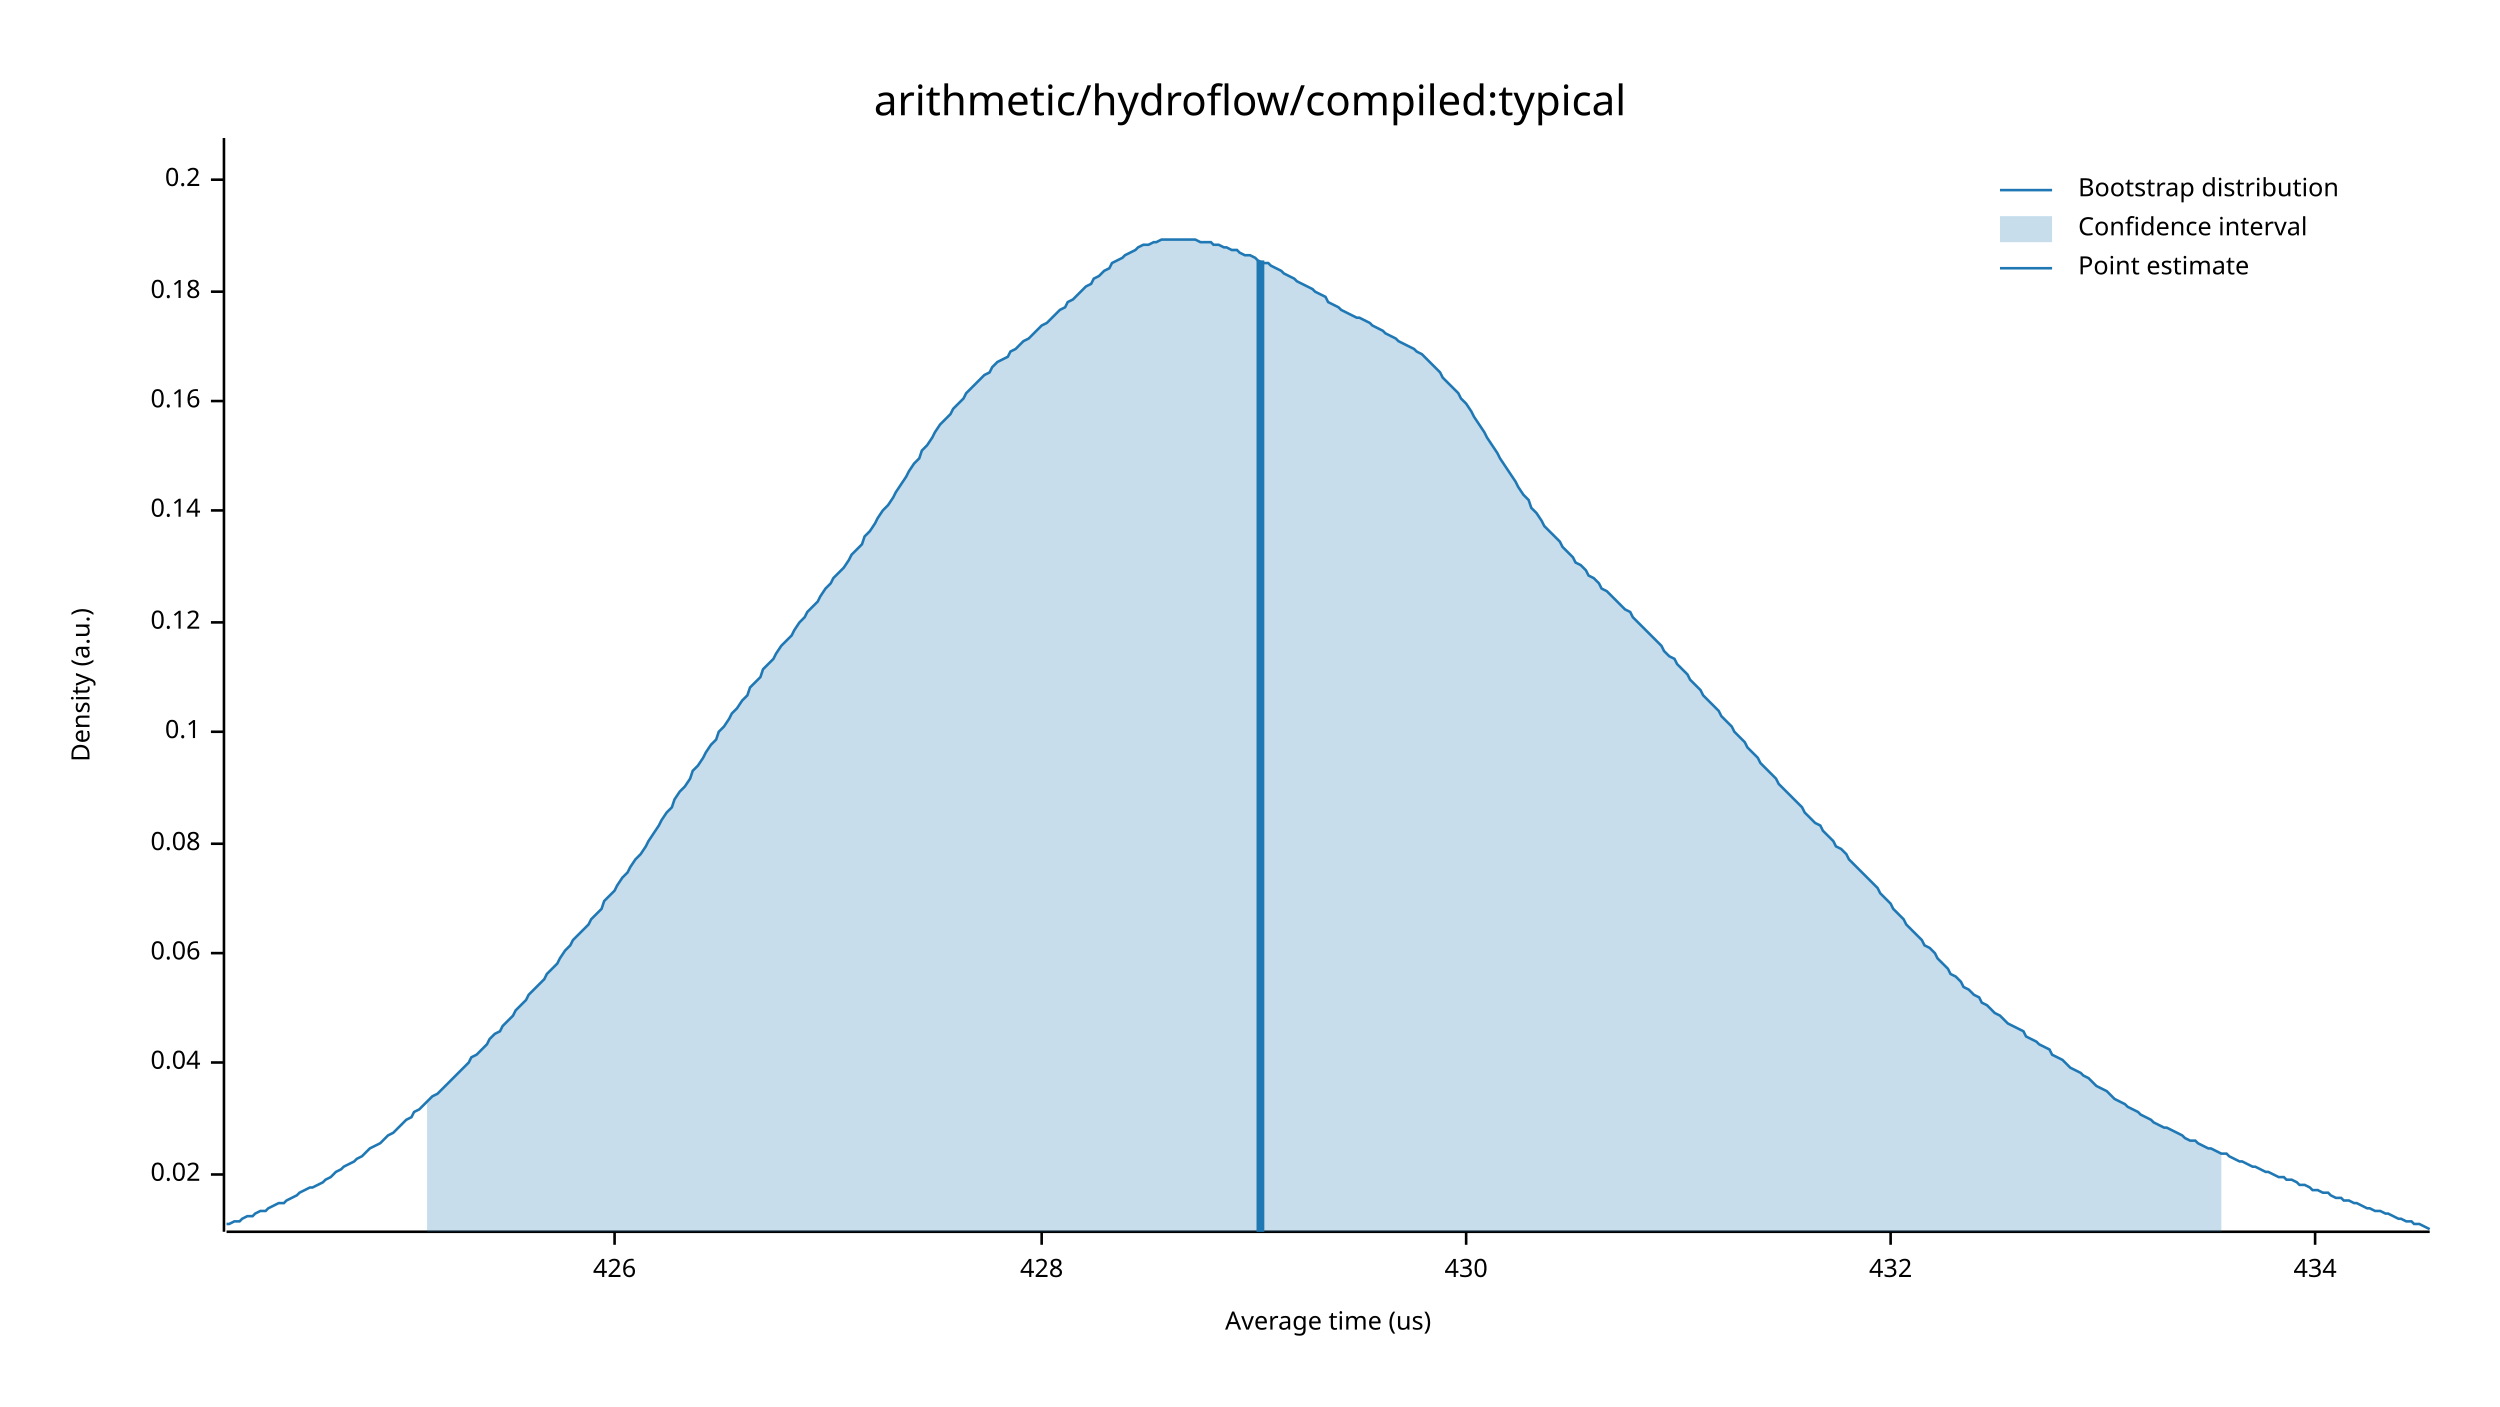
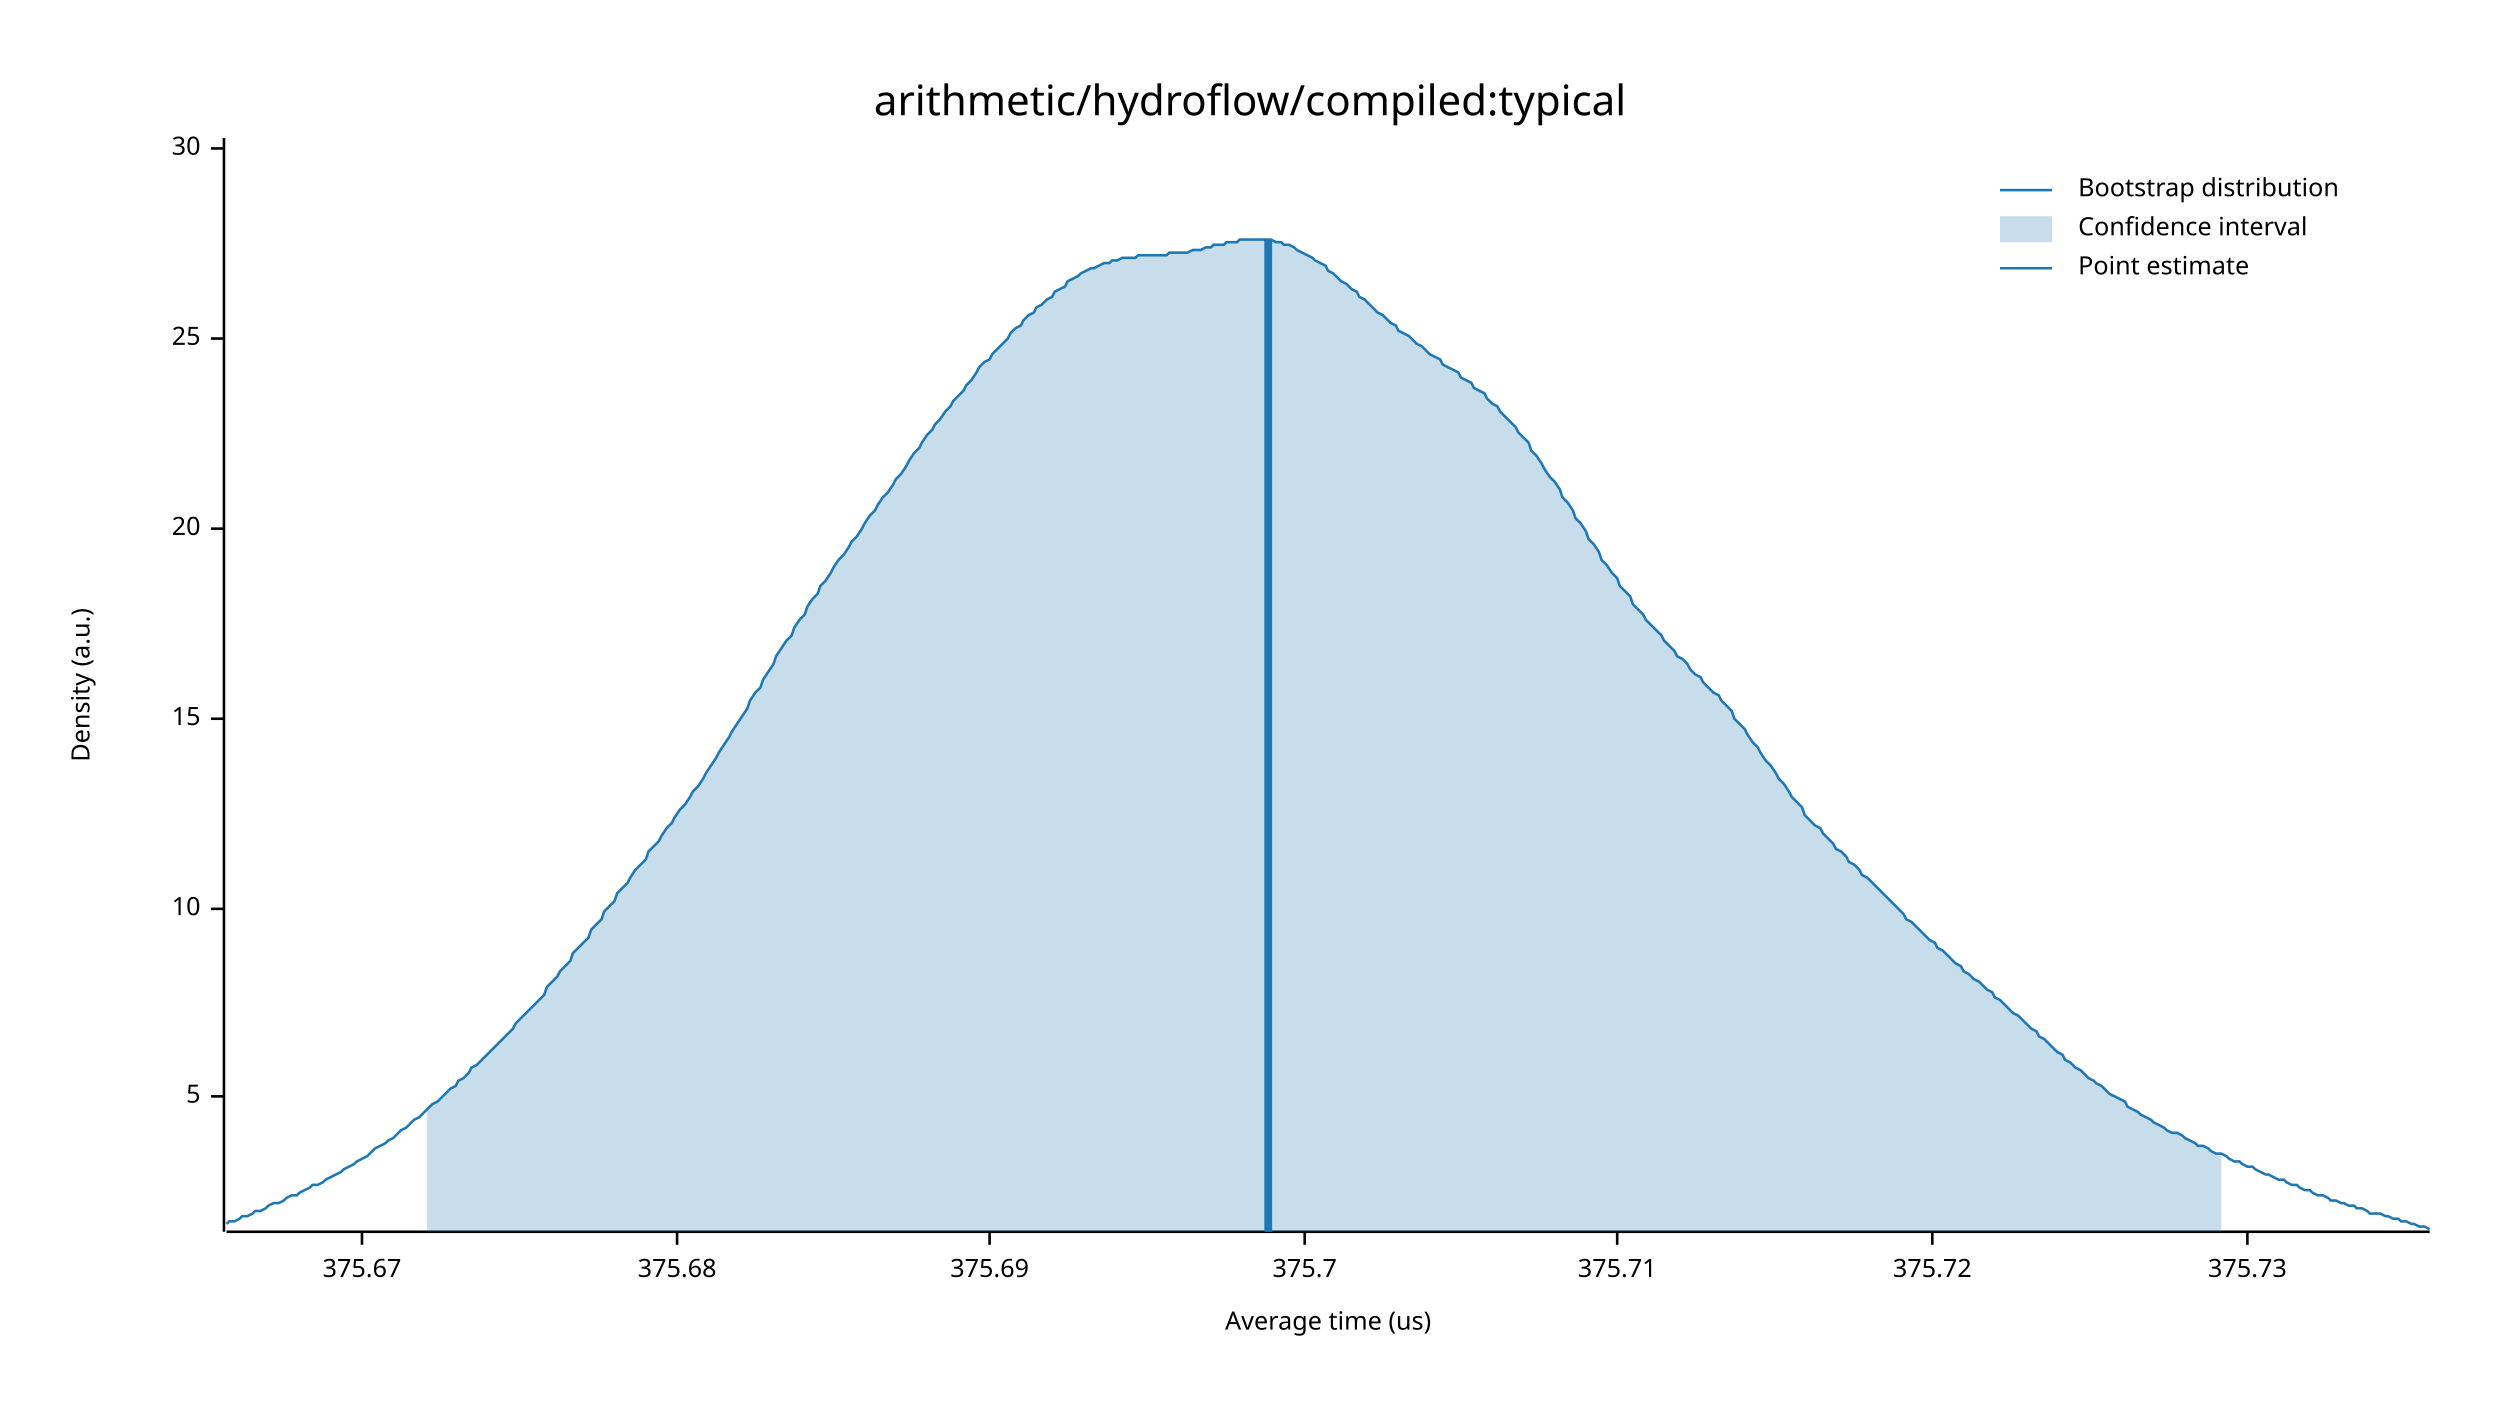
<svg xmlns="http://www.w3.org/2000/svg" width="960" height="540" viewBox="0 0 960 540">
  <text x="480" y="32" dy="0.76em" text-anchor="middle" font-family="sans-serif" font-size="16.129" opacity="1" fill="#000000">
arithmetic/hydroflow/compiled:typical
</text>
  <text x="27" y="263" dy="0.76em" text-anchor="middle" font-family="sans-serif" font-size="9.677" opacity="1" fill="#000000" transform="rotate(270, 27, 263)">
Density (a.u.)
</text>
  <text x="510" y="513" dy="-0.5ex" text-anchor="middle" font-family="sans-serif" font-size="9.677" opacity="1" fill="#000000">
Average time (us)
</text>
  <polyline fill="none" opacity="1" stroke="#000000" stroke-width="1" points="86,53 86,473 " />
-   <text x="77" y="451" dy="0.5ex" text-anchor="end" font-family="sans-serif" font-size="9.677" opacity="1" fill="#000000">
- 0.02
+   <text x="77" y="421" dy="0.5ex" text-anchor="end" font-family="sans-serif" font-size="9.677" opacity="1" fill="#000000">
+ 5
</text>
-   <polyline fill="none" opacity="1" stroke="#000000" stroke-width="1" points="81,451 86,451 " />
-   <text x="77" y="408" dy="0.5ex" text-anchor="end" font-family="sans-serif" font-size="9.677" opacity="1" fill="#000000">
- 0.04
+   <polyline fill="none" opacity="1" stroke="#000000" stroke-width="1" points="81,421 86,421 " />
+   <text x="77" y="349" dy="0.5ex" text-anchor="end" font-family="sans-serif" font-size="9.677" opacity="1" fill="#000000">
+ 10
</text>
-   <polyline fill="none" opacity="1" stroke="#000000" stroke-width="1" points="81,408 86,408 " />
-   <text x="77" y="366" dy="0.5ex" text-anchor="end" font-family="sans-serif" font-size="9.677" opacity="1" fill="#000000">
- 0.06
+   <polyline fill="none" opacity="1" stroke="#000000" stroke-width="1" points="81,349 86,349 " />
+   <text x="77" y="276" dy="0.5ex" text-anchor="end" font-family="sans-serif" font-size="9.677" opacity="1" fill="#000000">
+ 15
</text>
-   <polyline fill="none" opacity="1" stroke="#000000" stroke-width="1" points="81,366 86,366 " />
-   <text x="77" y="324" dy="0.5ex" text-anchor="end" font-family="sans-serif" font-size="9.677" opacity="1" fill="#000000">
- 0.08
+   <polyline fill="none" opacity="1" stroke="#000000" stroke-width="1" points="81,276 86,276 " />
+   <text x="77" y="203" dy="0.5ex" text-anchor="end" font-family="sans-serif" font-size="9.677" opacity="1" fill="#000000">
+ 20
</text>
-   <polyline fill="none" opacity="1" stroke="#000000" stroke-width="1" points="81,324 86,324 " />
-   <text x="77" y="281" dy="0.5ex" text-anchor="end" font-family="sans-serif" font-size="9.677" opacity="1" fill="#000000">
- 0.1
+   <polyline fill="none" opacity="1" stroke="#000000" stroke-width="1" points="81,203 86,203 " />
+   <text x="77" y="130" dy="0.5ex" text-anchor="end" font-family="sans-serif" font-size="9.677" opacity="1" fill="#000000">
+ 25
</text>
-   <polyline fill="none" opacity="1" stroke="#000000" stroke-width="1" points="81,281 86,281 " />
-   <text x="77" y="239" dy="0.5ex" text-anchor="end" font-family="sans-serif" font-size="9.677" opacity="1" fill="#000000">
- 0.12
+   <polyline fill="none" opacity="1" stroke="#000000" stroke-width="1" points="81,130 86,130 " />
+   <text x="77" y="57" dy="0.5ex" text-anchor="end" font-family="sans-serif" font-size="9.677" opacity="1" fill="#000000">
+ 30
</text>
-   <polyline fill="none" opacity="1" stroke="#000000" stroke-width="1" points="81,239 86,239 " />
-   <text x="77" y="196" dy="0.5ex" text-anchor="end" font-family="sans-serif" font-size="9.677" opacity="1" fill="#000000">
- 0.14
+   <polyline fill="none" opacity="1" stroke="#000000" stroke-width="1" points="81,57 86,57 " />
+   <polyline fill="none" opacity="1" stroke="#000000" stroke-width="1" points="87,473 933,473 " />
+   <text x="139" y="483" dy="0.76em" text-anchor="middle" font-family="sans-serif" font-size="9.677" opacity="1" fill="#000000">
+ 375.67
</text>
-   <polyline fill="none" opacity="1" stroke="#000000" stroke-width="1" points="81,196 86,196 " />
-   <text x="77" y="154" dy="0.5ex" text-anchor="end" font-family="sans-serif" font-size="9.677" opacity="1" fill="#000000">
- 0.16
+   <polyline fill="none" opacity="1" stroke="#000000" stroke-width="1" points="139,473 139,478 " />
+   <text x="260" y="483" dy="0.76em" text-anchor="middle" font-family="sans-serif" font-size="9.677" opacity="1" fill="#000000">
+ 375.68
</text>
-   <polyline fill="none" opacity="1" stroke="#000000" stroke-width="1" points="81,154 86,154 " />
-   <text x="77" y="112" dy="0.5ex" text-anchor="end" font-family="sans-serif" font-size="9.677" opacity="1" fill="#000000">
- 0.18
+   <polyline fill="none" opacity="1" stroke="#000000" stroke-width="1" points="260,473 260,478 " />
+   <text x="380" y="483" dy="0.76em" text-anchor="middle" font-family="sans-serif" font-size="9.677" opacity="1" fill="#000000">
+ 375.69
</text>
-   <polyline fill="none" opacity="1" stroke="#000000" stroke-width="1" points="81,112 86,112 " />
-   <text x="77" y="69" dy="0.5ex" text-anchor="end" font-family="sans-serif" font-size="9.677" opacity="1" fill="#000000">
- 0.2
+   <polyline fill="none" opacity="1" stroke="#000000" stroke-width="1" points="380,473 380,478 " />
+   <text x="501" y="483" dy="0.76em" text-anchor="middle" font-family="sans-serif" font-size="9.677" opacity="1" fill="#000000">
+ 375.7
</text>
-   <polyline fill="none" opacity="1" stroke="#000000" stroke-width="1" points="81,69 86,69 " />
-   <polyline fill="none" opacity="1" stroke="#000000" stroke-width="1" points="87,473 933,473 " />
-   <text x="236" y="483" dy="0.76em" text-anchor="middle" font-family="sans-serif" font-size="9.677" opacity="1" fill="#000000">
- 426
+   <polyline fill="none" opacity="1" stroke="#000000" stroke-width="1" points="501,473 501,478 " />
+   <text x="621" y="483" dy="0.76em" text-anchor="middle" font-family="sans-serif" font-size="9.677" opacity="1" fill="#000000">
+ 375.71
</text>
-   <polyline fill="none" opacity="1" stroke="#000000" stroke-width="1" points="236,473 236,478 " />
-   <text x="400" y="483" dy="0.76em" text-anchor="middle" font-family="sans-serif" font-size="9.677" opacity="1" fill="#000000">
- 428
+   <polyline fill="none" opacity="1" stroke="#000000" stroke-width="1" points="621,473 621,478 " />
+   <text x="742" y="483" dy="0.76em" text-anchor="middle" font-family="sans-serif" font-size="9.677" opacity="1" fill="#000000">
+ 375.72
</text>
-   <polyline fill="none" opacity="1" stroke="#000000" stroke-width="1" points="400,473 400,478 " />
-   <text x="563" y="483" dy="0.76em" text-anchor="middle" font-family="sans-serif" font-size="9.677" opacity="1" fill="#000000">
- 430
+   <polyline fill="none" opacity="1" stroke="#000000" stroke-width="1" points="742,473 742,478 " />
+   <text x="863" y="483" dy="0.76em" text-anchor="middle" font-family="sans-serif" font-size="9.677" opacity="1" fill="#000000">
+ 375.73
</text>
-   <polyline fill="none" opacity="1" stroke="#000000" stroke-width="1" points="563,473 563,478 " />
-   <text x="726" y="483" dy="0.76em" text-anchor="middle" font-family="sans-serif" font-size="9.677" opacity="1" fill="#000000">
- 432
- </text>
-   <polyline fill="none" opacity="1" stroke="#000000" stroke-width="1" points="726,473 726,478 " />
-   <text x="889" y="483" dy="0.76em" text-anchor="middle" font-family="sans-serif" font-size="9.677" opacity="1" fill="#000000">
- 434
- </text>
-   <polyline fill="none" opacity="1" stroke="#000000" stroke-width="1" points="889,473 889,478 " />
-   <polyline fill="none" opacity="1" stroke="#1F78B4" stroke-width="1" points="87,470 88,470 90,469 92,469 93,468 95,467 97,467 98,466 100,465 102,465 103,464 105,463 107,462 109,462 110,461 112,460 114,459 115,458 117,457 119,456 120,456 122,455 124,454 125,453 127,452 129,450 131,449 132,448 134,447 136,446 137,445 139,444 141,442 142,441 144,440 146,439 148,437 149,436 151,435 153,433 154,432 156,430 158,429 159,427 161,426 163,424 164,423 166,421 168,420 170,418 171,417 173,415 175,413 176,412 178,410 180,408 181,406 183,405 185,403 187,401 188,399 190,397 192,396 193,394 195,392 197,390 198,388 200,386 202,384 203,382 205,380 207,378 209,376 210,374 212,372 214,370 215,368 217,365 219,363 220,361 222,359 224,357 226,355 227,353 229,351 231,349 232,346 234,344 236,342 237,340 239,337 241,335 242,333 244,330 246,328 248,325 249,323 251,320 253,317 254,315 256,312 258,310 259,307 261,304 263,302 265,299 266,296 268,294 270,291 271,289 273,286 275,284 276,281 278,279 280,276 281,274 283,272 285,269 287,267 288,264 290,262 292,260 293,257 295,255 297,253 298,251 300,248 302,246 304,244 305,242 307,239 309,237 310,235 312,233 314,231 315,229 317,226 319,224 320,222 322,220 324,218 326,215 327,213 329,211 331,209 332,206 334,204 336,201 337,199 339,196 341,194 343,191 344,189 346,186 348,183 349,181 351,178 353,176 354,173 356,171 358,168 359,166 361,163 363,161 365,159 366,157 368,155 370,153 371,151 373,149 375,147 376,146 378,144 380,143 381,141 383,139 385,138 387,137 388,135 390,134 392,132 393,131 395,130 397,128 398,127 400,125 402,124 404,122 405,121 407,119 409,118 410,116 412,115 414,113 415,112 417,110 419,109 420,107 422,106 424,104 426,103 427,101 429,100 431,99 432,98 434,97 436,96 437,95 439,94 441,94 443,93 444,93 446,92 448,92 449,92 451,92 453,92 454,92 456,92 458,92 459,92 461,93 463,93 465,93 466,94 468,94 470,95 471,95 473,96 475,96 476,97 478,98 480,98 482,99 483,100 485,101 487,101 488,102 490,103 492,104 493,105 495,106 497,107 498,108 500,109 502,110 504,111 505,112 507,113 509,114 510,116 512,117 514,118 515,119 517,120 519,121 521,122 522,122 524,123 526,124 527,125 529,126 531,127 532,128 534,129 536,130 537,131 539,132 541,133 543,134 544,135 546,136 548,138 549,139 551,141 553,143 554,145 556,147 558,149 560,151 561,153 563,155 565,158 566,160 568,163 570,166 571,168 573,171 575,174 576,176 578,179 580,182 582,185 583,187 585,190 587,192 588,195 590,197 592,200 593,202 595,204 597,206 599,208 600,210 602,212 604,214 605,216 607,217 609,219 610,221 612,222 614,224 615,226 617,227 619,229 621,231 622,232 624,234 626,235 627,237 629,239 631,241 632,242 634,244 636,246 638,248 639,250 641,252 643,253 644,255 646,257 648,259 649,261 651,263 653,265 654,267 656,269 658,271 660,273 661,275 663,277 665,279 666,281 668,283 670,285 671,287 673,289 675,291 676,293 678,295 680,297 682,299 683,301 685,303 687,305 688,306 690,308 692,310 693,312 695,314 697,316 699,317 700,319 702,321 704,323 705,325 707,326 709,328 710,330 712,332 714,334 715,335 717,337 719,339 721,341 722,343 724,345 726,347 727,349 729,351 731,353 732,355 734,357 736,359 738,361 739,363 741,364 743,366 744,368 746,370 748,372 749,374 751,375 753,377 754,379 756,380 758,382 760,383 761,385 763,386 765,388 766,389 768,390 770,392 771,393 773,394 775,395 777,396 778,398 780,399 782,400 783,401 785,402 787,403 788,405 790,406 792,407 793,408 795,410 797,411 799,412 800,413 802,414 804,416 805,417 807,418 809,419 810,420 812,422 814,423 816,424 817,425 819,426 821,427 822,428 824,429 826,430 827,431 829,432 831,433 832,433 834,434 836,435 838,436 839,437 841,438 843,438 844,439 846,440 848,441 849,441 851,442 853,443 855,443 856,444 858,445 860,446 861,446 863,447 865,448 866,448 868,449 870,450 871,450 873,451 875,452 877,452 878,453 880,453 882,454 883,455 885,455 887,456 888,457 890,457 892,458 894,458 895,459 897,460 899,460 900,461 902,461 904,462 905,462 907,463 909,464 910,464 912,465 914,465 916,466 917,466 919,467 921,468 922,468 924,469 926,469 927,470 929,470 931,471 933,472 " />
-   <polygon opacity="0.25" fill="#1F78B4" points="164,423 166,421 168,420 170,418 171,417 173,415 175,413 176,412 178,410 180,408 181,406 183,405 185,403 187,401 188,399 190,397 192,396 193,394 195,392 197,390 198,388 200,386 202,384 203,382 205,380 207,378 209,376 210,374 212,372 214,370 215,368 217,365 219,363 220,361 222,359 224,357 226,355 227,353 229,351 231,349 232,346 234,344 236,342 237,340 239,337 241,335 242,333 244,330 246,328 248,325 249,323 251,320 253,317 254,315 256,312 258,310 259,307 261,304 263,302 265,299 266,296 268,294 270,291 271,289 273,286 275,284 276,281 278,279 280,276 281,274 283,272 285,269 287,267 288,264 290,262 292,260 293,257 295,255 297,253 298,251 300,248 302,246 304,244 305,242 307,239 309,237 310,235 312,233 314,231 315,229 317,226 319,224 320,222 322,220 324,218 326,215 327,213 329,211 331,209 332,206 334,204 336,201 337,199 339,196 341,194 343,191 344,189 346,186 348,183 349,181 351,178 353,176 354,173 356,171 358,168 359,166 361,163 363,161 365,159 366,157 368,155 370,153 371,151 373,149 375,147 376,146 378,144 380,143 381,141 383,139 385,138 387,137 388,135 390,134 392,132 393,131 395,130 397,128 398,127 400,125 402,124 404,122 405,121 407,119 409,118 410,116 412,115 414,113 415,112 417,110 419,109 420,107 422,106 424,104 426,103 427,101 429,100 431,99 432,98 434,97 436,96 437,95 439,94 441,94 443,93 444,93 446,92 448,92 449,92 451,92 453,92 454,92 456,92 458,92 459,92 461,93 463,93 465,93 466,94 468,94 470,95 471,95 473,96 475,96 476,97 478,98 480,98 482,99 483,100 485,101 487,101 488,102 490,103 492,104 493,105 495,106 497,107 498,108 500,109 502,110 504,111 505,112 507,113 509,114 510,116 512,117 514,118 515,119 517,120 519,121 521,122 522,122 524,123 526,124 527,125 529,126 531,127 532,128 534,129 536,130 537,131 539,132 541,133 543,134 544,135 546,136 548,138 549,139 551,141 553,143 554,145 556,147 558,149 560,151 561,153 563,155 565,158 566,160 568,163 570,166 571,168 573,171 575,174 576,176 578,179 580,182 582,185 583,187 585,190 587,192 588,195 590,197 592,200 593,202 595,204 597,206 599,208 600,210 602,212 604,214 605,216 607,217 609,219 610,221 612,222 614,224 615,226 617,227 619,229 621,231 622,232 624,234 626,235 627,237 629,239 631,241 632,242 634,244 636,246 638,248 639,250 641,252 643,253 644,255 646,257 648,259 649,261 651,263 653,265 654,267 656,269 658,271 660,273 661,275 663,277 665,279 666,281 668,283 670,285 671,287 673,289 675,291 676,293 678,295 680,297 682,299 683,301 685,303 687,305 688,306 690,308 692,310 693,312 695,314 697,316 699,317 700,319 702,321 704,323 705,325 707,326 709,328 710,330 712,332 714,334 715,335 717,337 719,339 721,341 722,343 724,345 726,347 727,349 729,351 731,353 732,355 734,357 736,359 738,361 739,363 741,364 743,366 744,368 746,370 748,372 749,374 751,375 753,377 754,379 756,380 758,382 760,383 761,385 763,386 765,388 766,389 768,390 770,392 771,393 773,394 775,395 777,396 778,398 780,399 782,400 783,401 785,402 787,403 788,405 790,406 792,407 793,408 795,410 797,411 799,412 800,413 802,414 804,416 805,417 807,418 809,419 810,420 812,422 814,423 816,424 817,425 819,426 821,427 822,428 824,429 826,430 827,431 829,432 831,433 832,433 834,434 836,435 838,436 839,437 841,438 843,438 844,439 846,440 848,441 849,441 851,442 853,443 853,473 164,473 " />
-   <polyline fill="none" opacity="1" stroke="#1F78B4" stroke-width="3" points="484,473 484,100 " />
+   <polyline fill="none" opacity="1" stroke="#000000" stroke-width="1" points="863,473 863,478 " />
+   <polyline fill="none" opacity="1" stroke="#1F78B4" stroke-width="1" points="87,470 88,469 90,469 92,468 93,467 95,467 97,466 98,465 100,465 102,464 103,463 105,462 107,462 109,461 110,460 112,459 114,459 115,458 117,457 119,456 120,455 122,455 124,454 125,453 127,452 129,451 131,450 132,449 134,448 136,447 137,446 139,445 141,444 142,443 144,441 146,440 148,439 149,438 151,437 153,435 154,434 156,433 158,431 159,430 161,429 163,427 164,426 166,424 168,423 170,421 171,420 173,418 175,417 176,415 178,414 180,412 181,410 183,409 185,407 187,405 188,404 190,402 192,400 193,399 195,397 197,395 198,393 200,391 202,389 203,388 205,386 207,384 209,382 210,379 212,377 214,375 215,373 217,371 219,369 220,366 222,364 224,362 226,360 227,357 229,355 231,353 232,350 234,348 236,346 237,343 239,341 241,339 242,337 244,334 246,332 248,330 249,327 251,325 253,323 254,321 256,318 258,316 259,314 261,311 263,309 265,306 266,304 268,302 270,299 271,297 273,294 275,291 276,289 278,286 280,283 281,281 283,278 285,275 287,272 288,269 290,266 292,264 293,261 295,258 297,255 298,252 300,249 302,246 304,244 305,241 307,238 309,236 310,233 312,230 314,228 315,225 317,223 319,220 320,218 322,215 324,213 326,210 327,208 329,206 331,203 332,201 334,198 336,196 337,194 339,191 341,189 343,186 344,184 346,182 348,179 349,177 351,174 353,172 354,170 356,167 358,165 359,163 361,161 363,158 365,156 366,154 368,152 370,150 371,148 373,146 375,143 376,141 378,139 380,138 381,136 383,134 385,132 387,130 388,128 390,126 392,125 393,123 395,121 397,120 398,118 400,117 402,115 404,114 405,112 407,111 409,110 410,108 412,107 414,106 415,105 417,104 419,103 420,103 422,102 424,101 426,101 427,100 429,100 431,99 432,99 434,99 436,99 437,98 439,98 441,98 443,98 444,98 446,98 448,98 449,97 451,97 453,97 454,97 456,97 458,96 459,96 461,96 463,95 465,95 466,94 468,94 470,94 471,93 473,93 475,93 476,92 478,92 480,92 482,92 483,92 485,92 487,92 488,92 490,93 492,93 493,94 495,94 497,95 498,96 500,97 502,98 504,99 505,100 507,101 509,102 510,104 512,105 514,107 515,108 517,109 519,111 521,112 522,114 524,115 526,117 527,118 529,120 531,121 532,122 534,124 536,125 537,127 539,128 541,129 543,131 544,132 546,133 548,135 549,136 551,137 553,138 554,140 556,141 558,142 560,143 561,145 563,146 565,147 566,149 568,150 570,151 571,153 573,155 575,156 576,158 578,160 580,162 582,164 583,166 585,168 587,170 588,173 590,175 592,178 593,180 595,183 597,185 599,188 600,191 602,193 604,196 605,199 607,201 609,204 610,207 612,209 614,212 615,215 617,217 619,220 621,222 622,225 624,227 626,229 627,232 629,234 631,236 632,238 634,240 636,242 638,244 639,246 641,248 643,250 644,252 646,253 648,255 649,257 651,259 653,260 654,262 656,264 658,266 660,267 661,269 663,271 665,273 666,276 668,278 670,280 671,282 673,285 675,287 676,289 678,292 680,294 682,297 683,299 685,301 687,304 688,306 690,308 692,310 693,313 695,315 697,317 699,318 700,320 702,322 704,324 705,326 707,327 709,329 710,331 712,332 714,334 715,336 717,337 719,339 721,341 722,342 724,344 726,346 727,347 729,349 731,351 732,353 734,354 736,356 738,358 739,359 741,361 743,362 744,364 746,365 748,367 749,368 751,370 753,371 754,373 756,374 758,376 760,377 761,378 763,380 765,381 766,383 768,384 770,386 771,387 773,389 775,390 777,392 778,393 780,395 782,396 783,398 785,399 787,401 788,402 790,404 792,405 793,407 795,408 797,410 799,411 800,412 802,414 804,415 805,416 807,417 809,419 810,420 812,421 814,422 816,423 817,425 819,426 821,427 822,428 824,429 826,430 827,431 829,432 831,433 832,434 834,435 836,435 838,436 839,437 841,438 843,439 844,440 846,440 848,441 849,442 851,443 853,443 855,444 856,445 858,446 860,446 861,447 863,448 865,448 866,449 868,450 870,451 871,451 873,452 875,453 877,453 878,454 880,455 882,455 883,456 885,457 887,457 888,458 890,459 892,459 894,460 895,461 897,461 899,462 900,462 902,463 904,463 905,464 907,464 909,465 910,466 912,466 914,466 916,467 917,467 919,468 921,468 922,469 924,469 926,470 927,470 929,471 931,471 933,472 " />
+   <polygon opacity="0.25" fill="#1F78B4" points="164,426 166,424 168,423 170,421 171,420 173,418 175,417 176,415 178,414 180,412 181,410 183,409 185,407 187,405 188,404 190,402 192,400 193,399 195,397 197,395 198,393 200,391 202,389 203,388 205,386 207,384 209,382 210,379 212,377 214,375 215,373 217,371 219,369 220,366 222,364 224,362 226,360 227,357 229,355 231,353 232,350 234,348 236,346 237,343 239,341 241,339 242,337 244,334 246,332 248,330 249,327 251,325 253,323 254,321 256,318 258,316 259,314 261,311 263,309 265,306 266,304 268,302 270,299 271,297 273,294 275,291 276,289 278,286 280,283 281,281 283,278 285,275 287,272 288,269 290,266 292,264 293,261 295,258 297,255 298,252 300,249 302,246 304,244 305,241 307,238 309,236 310,233 312,230 314,228 315,225 317,223 319,220 320,218 322,215 324,213 326,210 327,208 329,206 331,203 332,201 334,198 336,196 337,194 339,191 341,189 343,186 344,184 346,182 348,179 349,177 351,174 353,172 354,170 356,167 358,165 359,163 361,161 363,158 365,156 366,154 368,152 370,150 371,148 373,146 375,143 376,141 378,139 380,138 381,136 383,134 385,132 387,130 388,128 390,126 392,125 393,123 395,121 397,120 398,118 400,117 402,115 404,114 405,112 407,111 409,110 410,108 412,107 414,106 415,105 417,104 419,103 420,103 422,102 424,101 426,101 427,100 429,100 431,99 432,99 434,99 436,99 437,98 439,98 441,98 443,98 444,98 446,98 448,98 449,97 451,97 453,97 454,97 456,97 458,96 459,96 461,96 463,95 465,95 466,94 468,94 470,94 471,93 473,93 475,93 476,92 478,92 480,92 482,92 483,92 485,92 487,92 488,92 490,93 492,93 493,94 495,94 497,95 498,96 500,97 502,98 504,99 505,100 507,101 509,102 510,104 512,105 514,107 515,108 517,109 519,111 521,112 522,114 524,115 526,117 527,118 529,120 531,121 532,122 534,124 536,125 537,127 539,128 541,129 543,131 544,132 546,133 548,135 549,136 551,137 553,138 554,140 556,141 558,142 560,143 561,145 563,146 565,147 566,149 568,150 570,151 571,153 573,155 575,156 576,158 578,160 580,162 582,164 583,166 585,168 587,170 588,173 590,175 592,178 593,180 595,183 597,185 599,188 600,191 602,193 604,196 605,199 607,201 609,204 610,207 612,209 614,212 615,215 617,217 619,220 621,222 622,225 624,227 626,229 627,232 629,234 631,236 632,238 634,240 636,242 638,244 639,246 641,248 643,250 644,252 646,253 648,255 649,257 651,259 653,260 654,262 656,264 658,266 660,267 661,269 663,271 665,273 666,276 668,278 670,280 671,282 673,285 675,287 676,289 678,292 680,294 682,297 683,299 685,301 687,304 688,306 690,308 692,310 693,313 695,315 697,317 699,318 700,320 702,322 704,324 705,326 707,327 709,329 710,331 712,332 714,334 715,336 717,337 719,339 721,341 722,342 724,344 726,346 727,347 729,349 731,351 732,353 734,354 736,356 738,358 739,359 741,361 743,362 744,364 746,365 748,367 749,368 751,370 753,371 754,373 756,374 758,376 760,377 761,378 763,380 765,381 766,383 768,384 770,386 771,387 773,389 775,390 777,392 778,393 780,395 782,396 783,398 785,399 787,401 788,402 790,404 792,405 793,407 795,408 797,410 799,411 800,412 802,414 804,415 805,416 807,417 809,419 810,420 812,421 814,422 816,423 817,425 819,426 821,427 822,428 824,429 826,430 827,431 829,432 831,433 832,434 834,435 836,435 838,436 839,437 841,438 843,439 844,440 846,440 848,441 849,442 851,443 853,443 853,473 164,473 " />
+   <polyline fill="none" opacity="1" stroke="#1F78B4" stroke-width="3" points="487,473 487,92 " />
  <text x="798" y="68" dy="0.76em" text-anchor="start" font-family="sans-serif" font-size="9.677" opacity="1" fill="#000000">
Bootstrap distribution
</text>
  <text x="798" y="83" dy="0.76em" text-anchor="start" font-family="sans-serif" font-size="9.677" opacity="1" fill="#000000">
Confidence interval
</text>
  <text x="798" y="98" dy="0.76em" text-anchor="start" font-family="sans-serif" font-size="9.677" opacity="1" fill="#000000">
Point estimate
</text>
  <polyline fill="none" opacity="1" stroke="#1F78B4" stroke-width="1" points="768,73 788,73 " />
  <rect x="768" y="83" width="20" height="10" opacity="0.25" fill="#1F78B4" stroke="none" />
  <polyline fill="none" opacity="1" stroke="#1F78B4" stroke-width="1" points="768,103 788,103 " />
</svg>
